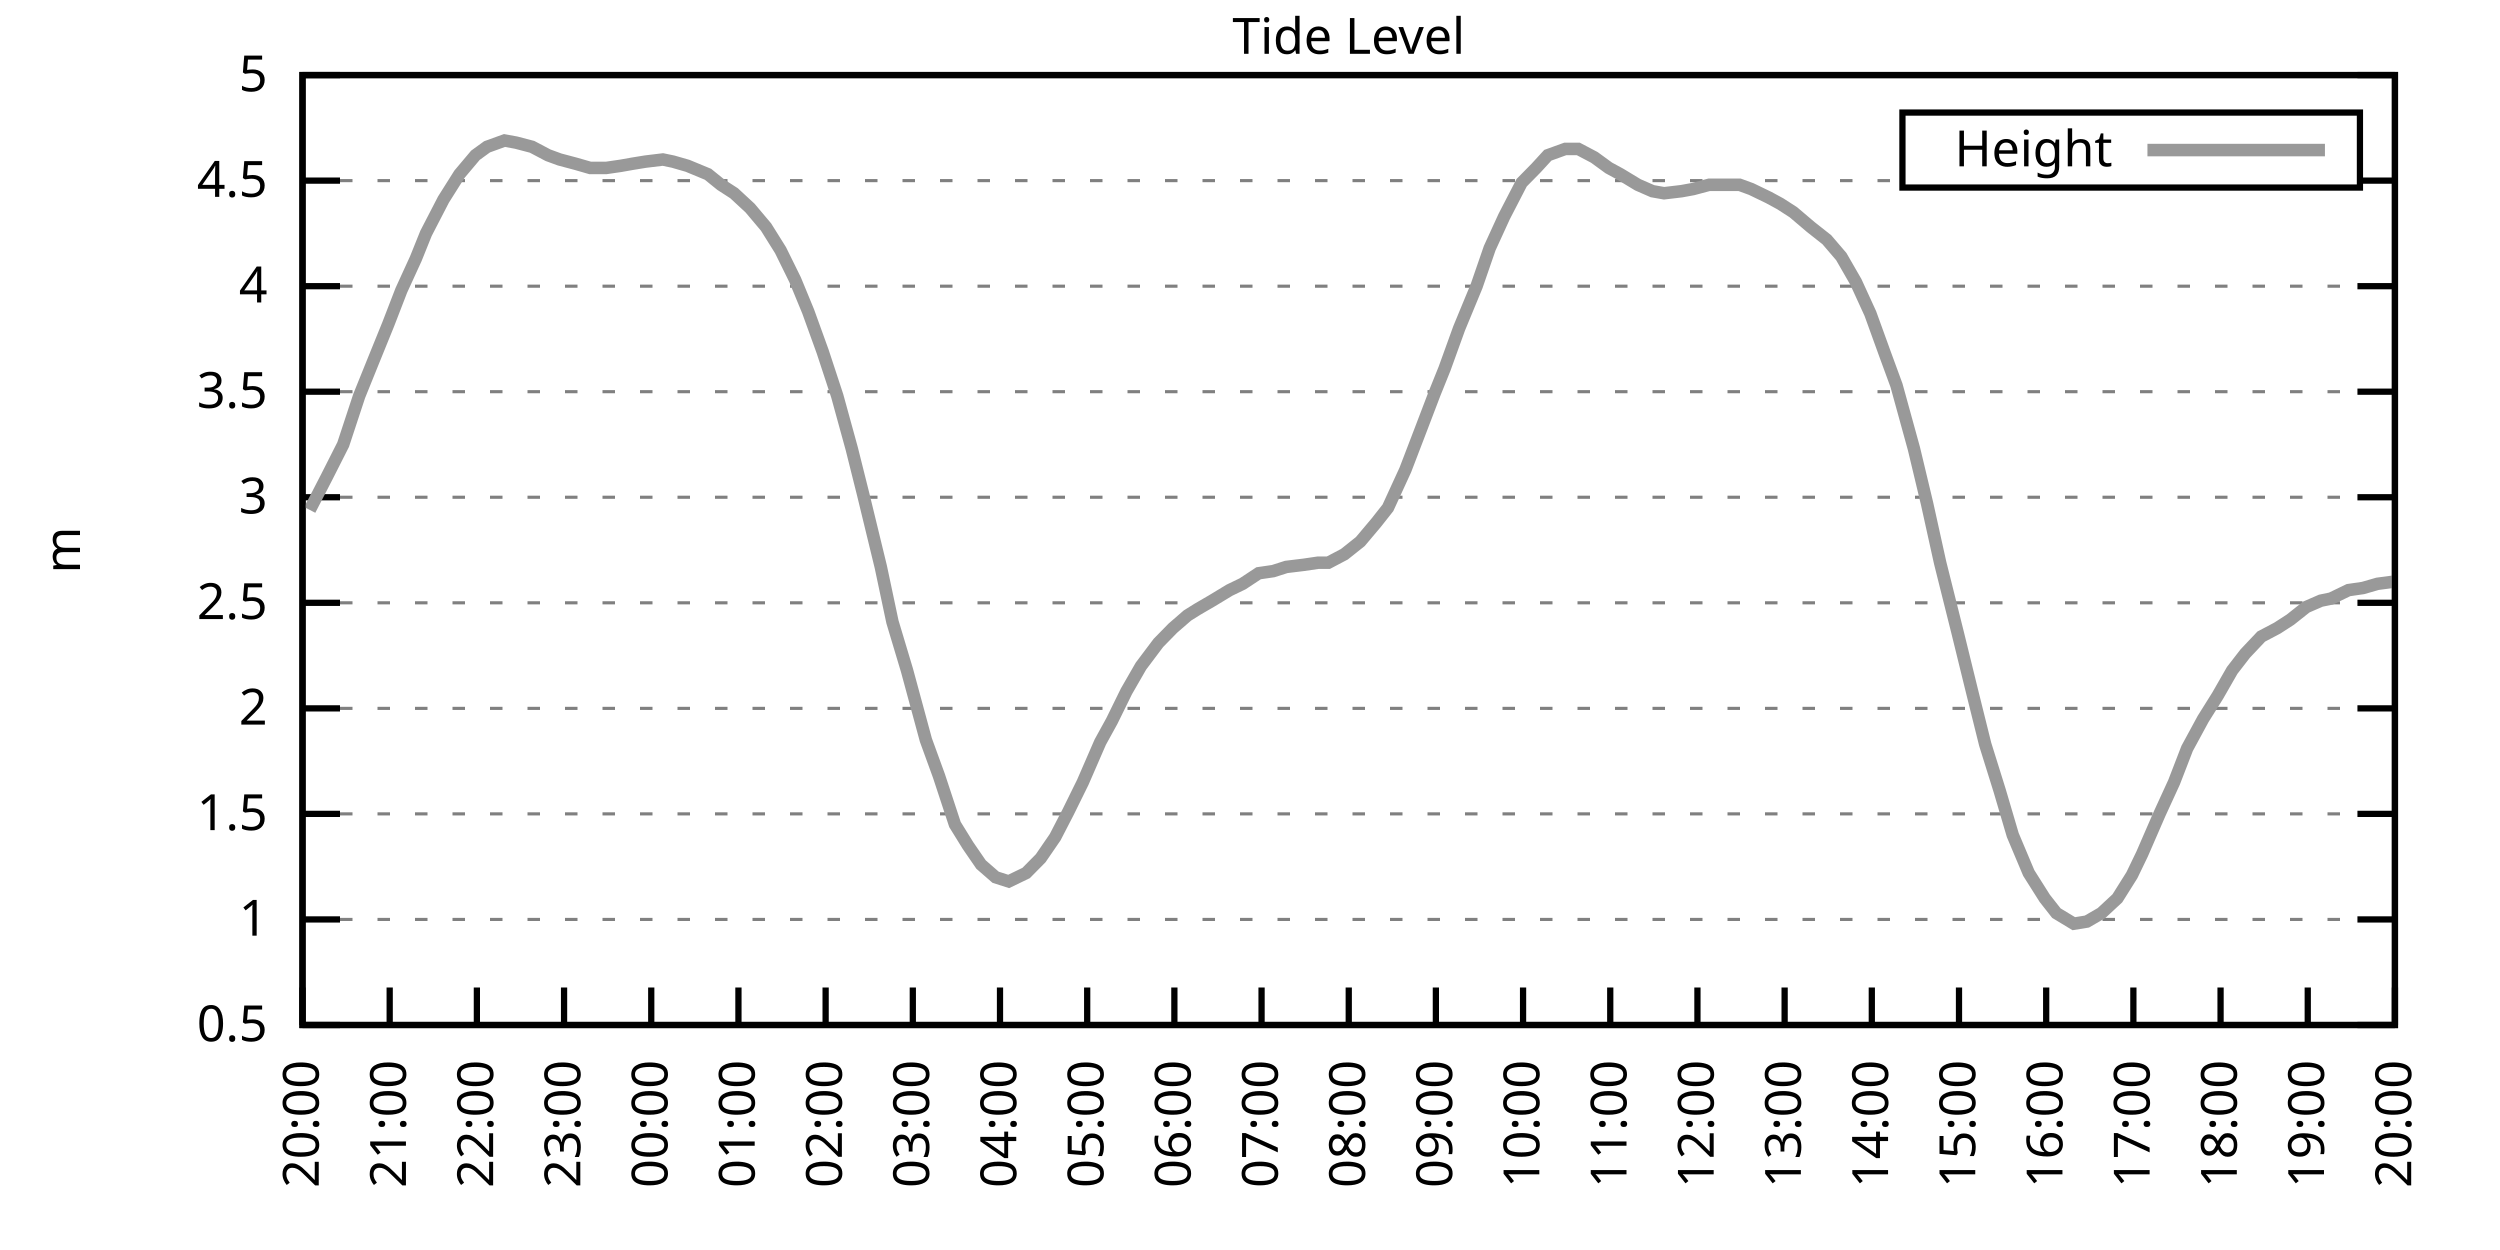
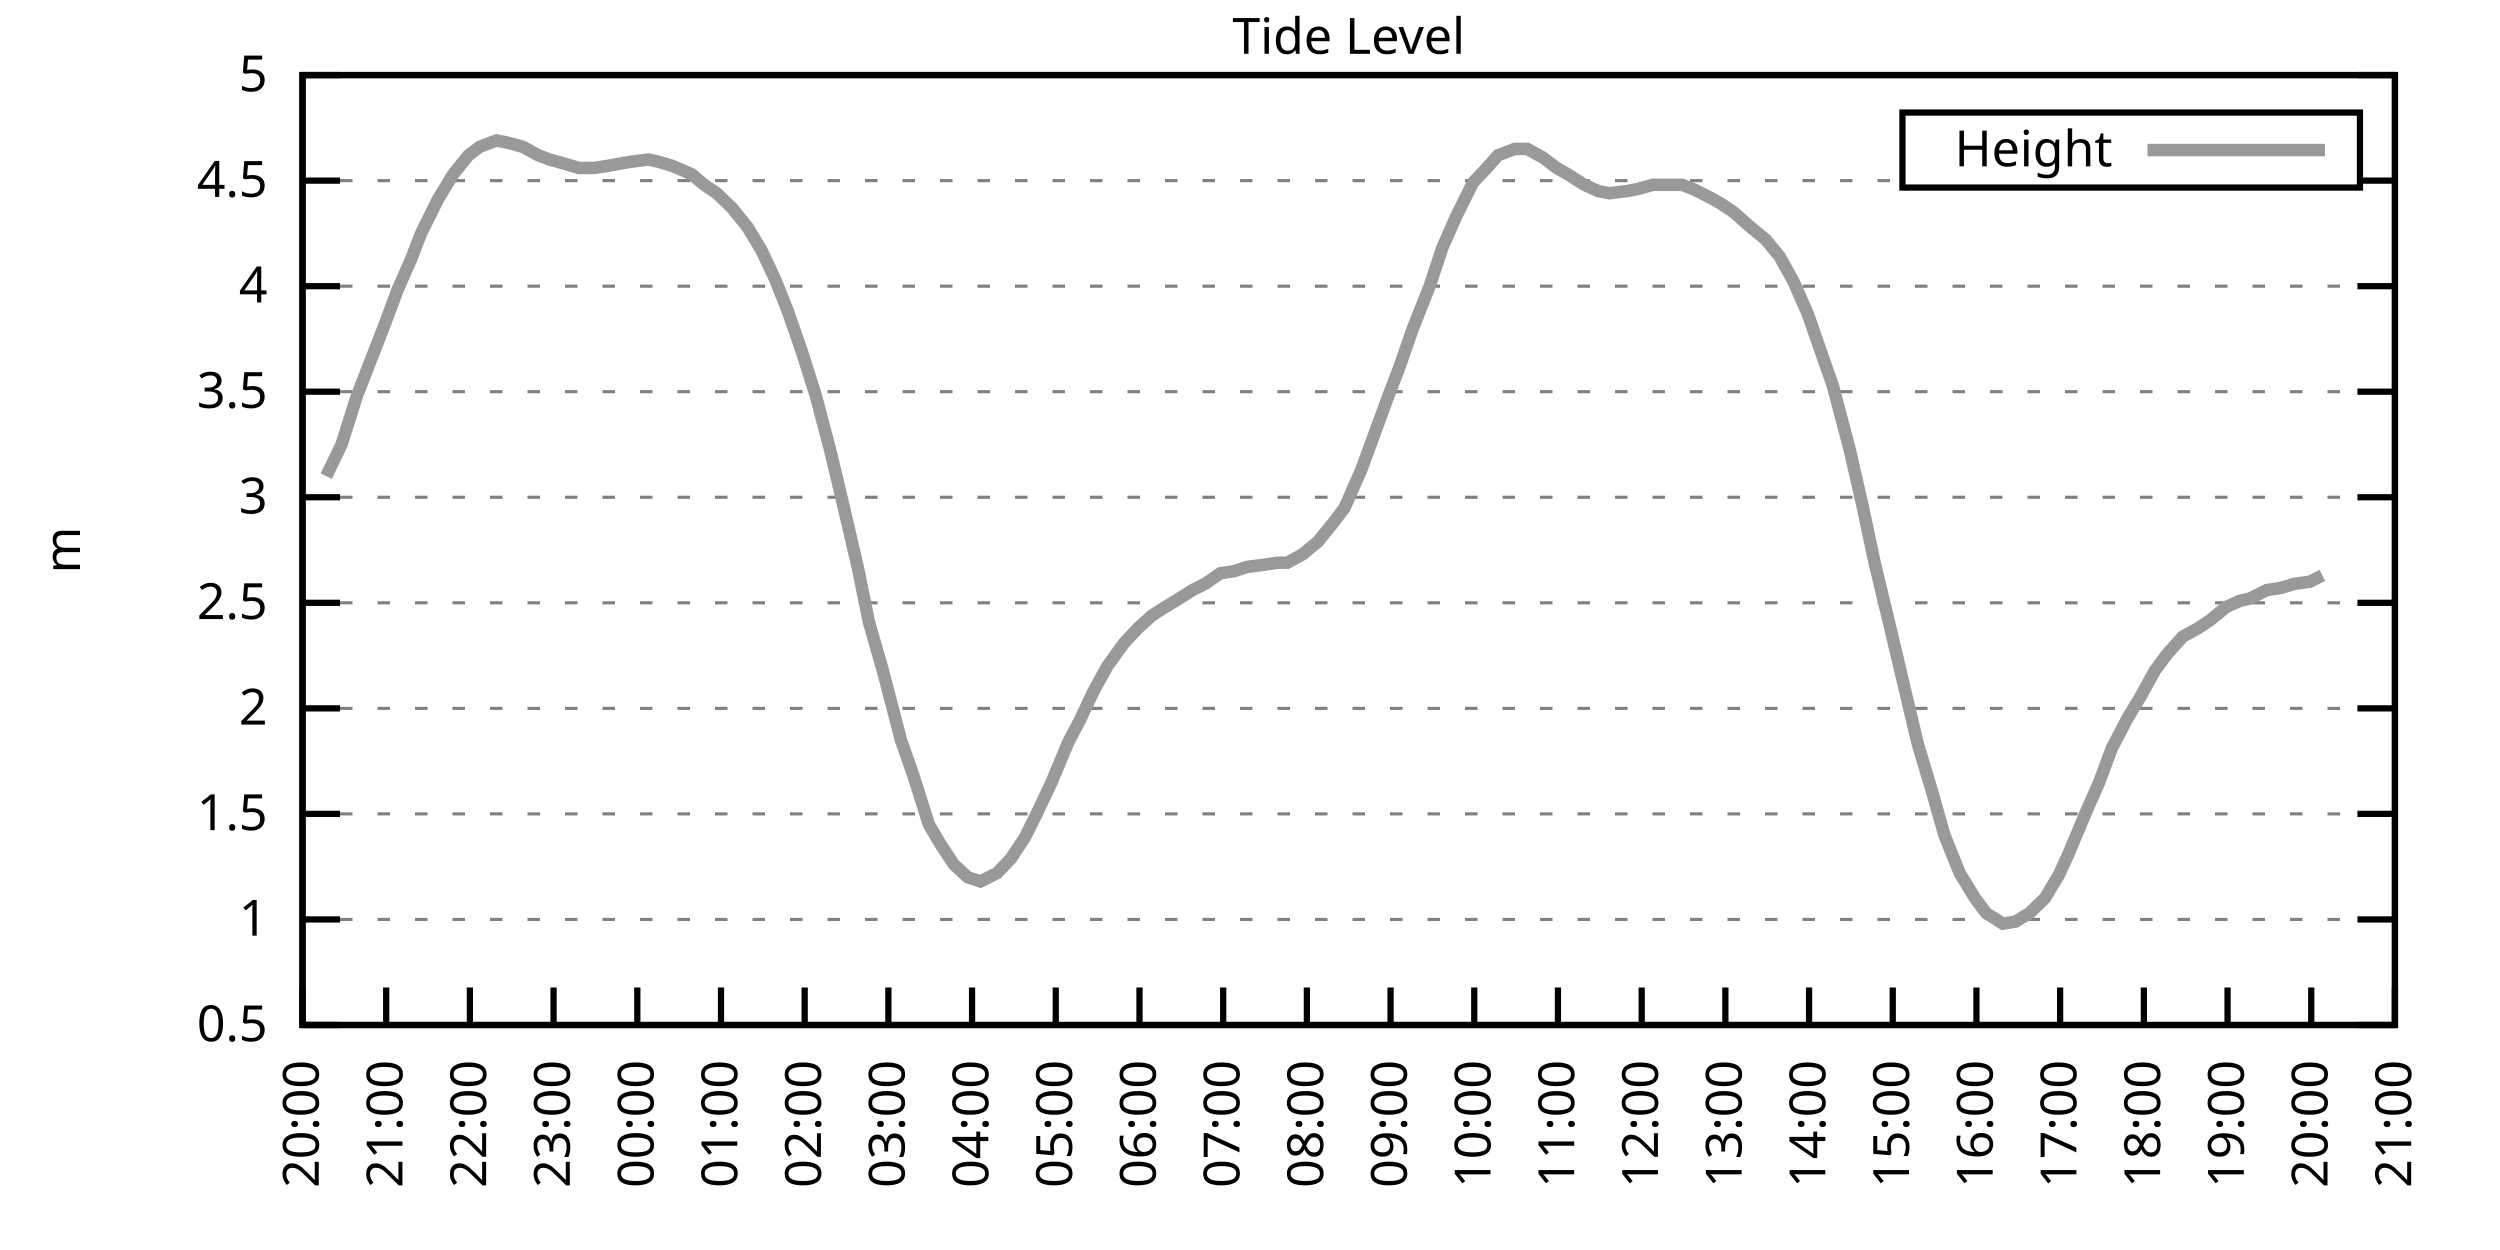
<svg xmlns="http://www.w3.org/2000/svg" xmlns:xlink="http://www.w3.org/1999/xlink" width="400" height="200" viewBox="0 0 400 200">
  <g id="gnuplot_canvas">
    <rect x="0" y="0" width="400" height="200" fill="none" />
    <defs>
      <circle id="gpDot" r="0.5" stroke-width="0.5" stroke="currentColor" />
      <path id="gpPt0" stroke-width="0.333" stroke="currentColor" d="M-1,0 h2 M0,-1 v2" />
      <path id="gpPt1" stroke-width="0.333" stroke="currentColor" d="M-1,-1 L1,1 M1,-1 L-1,1" />
      <path id="gpPt2" stroke-width="0.333" stroke="currentColor" d="M-1,0 L1,0 M0,-1 L0,1 M-1,-1 L1,1 M-1,1 L1,-1" />
      <rect id="gpPt3" stroke-width="0.333" stroke="currentColor" x="-1" y="-1" width="2" height="2" />
      <rect id="gpPt4" stroke-width="0.333" stroke="currentColor" fill="currentColor" x="-1" y="-1" width="2" height="2" />
      <circle id="gpPt5" stroke-width="0.333" stroke="currentColor" cx="0" cy="0" r="1" />
      <use xlink:href="#gpPt5" id="gpPt6" fill="currentColor" stroke="none" />
      <path id="gpPt7" stroke-width="0.333" stroke="currentColor" d="M0,-1.33 L-1.33,0.67 L1.33,0.67 z" />
      <use xlink:href="#gpPt7" id="gpPt8" fill="currentColor" stroke="none" />
      <use xlink:href="#gpPt7" id="gpPt9" stroke="currentColor" transform="rotate(180)" />
      <use xlink:href="#gpPt9" id="gpPt10" fill="currentColor" stroke="none" />
      <use xlink:href="#gpPt3" id="gpPt11" stroke="currentColor" transform="rotate(45)" />
      <use xlink:href="#gpPt11" id="gpPt12" fill="currentColor" stroke="none" />
      <path id="gpPt13" stroke-width="0.333" stroke="currentColor" d="M0,1.330 L1.265,0.411 L0.782,-1.067 L-0.782,-1.076 L-1.265,0.411 z" />
      <use xlink:href="#gpPt13" id="gpPt14" fill="currentColor" stroke="none" />
      <filter id="textbox" filterUnits="objectBoundingBox" x="0" y="0" height="1" width="1">
        <feFlood flood-color="white" flood-opacity="1" result="bgnd" />
        <feComposite in="SourceGraphic" in2="bgnd" operator="atop" />
      </filter>
      <filter id="greybox" filterUnits="objectBoundingBox" x="0" y="0" height="1" width="1">
        <feFlood flood-color="lightgrey" flood-opacity="1" result="grey" />
        <feComposite in="SourceGraphic" in2="grey" operator="atop" />
      </filter>
    </defs>
    <g fill="none" color="white" stroke="currentColor" stroke-width="1.00" stroke-linecap="butt" stroke-linejoin="miter">
</g>
    <g fill="none" color="black" stroke="currentColor" stroke-width="1.00" stroke-linecap="butt" stroke-linejoin="miter">
      <g stroke="none" shape-rendering="crispEdges">
        <polygon fill="rgb(255, 255, 255)" points="48.40,164.00 383.18,164.00 383.18,12.02 48.40,12.02 " />
      </g>
    </g>
    <g fill="none" color="black" stroke="currentColor" stroke-width="1.00" stroke-linecap="butt" stroke-linejoin="miter">
</g>
    <g fill="none" color="black" stroke="black" stroke-width="0.50" stroke-linecap="butt" stroke-linejoin="miter">
</g>
    <g fill="none" color="gray" stroke="currentColor" stroke-width="0.50" stroke-linecap="butt" stroke-linejoin="miter">
      <path stroke="gray" stroke-dasharray="2,4" class="gridline" d="M48.40,164.00 L383.19,164.00  " />
    </g>
    <g fill="none" color="gray" stroke="gray" stroke-width="1.00" stroke-linecap="butt" stroke-linejoin="miter">
</g>
    <g fill="none" color="black" stroke="currentColor" stroke-width="1.00" stroke-linecap="butt" stroke-linejoin="miter">
      <path stroke="black" d="M48.40,164.00 L54.40,164.00 M383.19,164.00 L377.19,164.00  " />
      <g transform="translate(42.80,166.60)" stroke="none" fill="black" font-family="Sans" font-size="8.00" text-anchor="end">
        <text>
          <tspan font-family="Sans"> 0.5</tspan>
        </text>
      </g>
    </g>
    <g fill="none" color="black" stroke="currentColor" stroke-width="1.00" stroke-linecap="butt" stroke-linejoin="miter">
</g>
    <g fill="none" color="black" stroke="black" stroke-width="0.50" stroke-linecap="butt" stroke-linejoin="miter">
</g>
    <g fill="none" color="gray" stroke="currentColor" stroke-width="0.50" stroke-linecap="butt" stroke-linejoin="miter">
      <path stroke="gray" stroke-dasharray="2,4" class="gridline" d="M48.40,147.11 L383.19,147.11  " />
    </g>
    <g fill="none" color="gray" stroke="gray" stroke-width="1.00" stroke-linecap="butt" stroke-linejoin="miter">
</g>
    <g fill="none" color="black" stroke="currentColor" stroke-width="1.00" stroke-linecap="butt" stroke-linejoin="miter">
      <path stroke="black" d="M48.40,147.11 L54.40,147.11 M383.19,147.11 L377.19,147.11  " />
      <g transform="translate(42.80,149.71)" stroke="none" fill="black" font-family="Sans" font-size="8.00" text-anchor="end">
        <text>
          <tspan font-family="Sans"> 1</tspan>
        </text>
      </g>
    </g>
    <g fill="none" color="black" stroke="currentColor" stroke-width="1.00" stroke-linecap="butt" stroke-linejoin="miter">
</g>
    <g fill="none" color="black" stroke="black" stroke-width="0.50" stroke-linecap="butt" stroke-linejoin="miter">
</g>
    <g fill="none" color="gray" stroke="currentColor" stroke-width="0.50" stroke-linecap="butt" stroke-linejoin="miter">
      <path stroke="gray" stroke-dasharray="2,4" class="gridline" d="M48.40,130.22 L383.19,130.22  " />
    </g>
    <g fill="none" color="gray" stroke="gray" stroke-width="1.00" stroke-linecap="butt" stroke-linejoin="miter">
</g>
    <g fill="none" color="black" stroke="currentColor" stroke-width="1.00" stroke-linecap="butt" stroke-linejoin="miter">
      <path stroke="black" d="M48.40,130.22 L54.40,130.22 M383.19,130.22 L377.19,130.22  " />
      <g transform="translate(42.80,132.82)" stroke="none" fill="black" font-family="Sans" font-size="8.00" text-anchor="end">
        <text>
          <tspan font-family="Sans"> 1.5</tspan>
        </text>
      </g>
    </g>
    <g fill="none" color="black" stroke="currentColor" stroke-width="1.00" stroke-linecap="butt" stroke-linejoin="miter">
</g>
    <g fill="none" color="black" stroke="black" stroke-width="0.50" stroke-linecap="butt" stroke-linejoin="miter">
</g>
    <g fill="none" color="gray" stroke="currentColor" stroke-width="0.50" stroke-linecap="butt" stroke-linejoin="miter">
      <path stroke="gray" stroke-dasharray="2,4" class="gridline" d="M48.40,113.34 L383.19,113.34  " />
    </g>
    <g fill="none" color="gray" stroke="gray" stroke-width="1.00" stroke-linecap="butt" stroke-linejoin="miter">
</g>
    <g fill="none" color="black" stroke="currentColor" stroke-width="1.00" stroke-linecap="butt" stroke-linejoin="miter">
      <path stroke="black" d="M48.40,113.34 L54.40,113.34 M383.19,113.34 L377.19,113.34  " />
      <g transform="translate(42.80,115.94)" stroke="none" fill="black" font-family="Sans" font-size="8.00" text-anchor="end">
        <text>
          <tspan font-family="Sans"> 2</tspan>
        </text>
      </g>
    </g>
    <g fill="none" color="black" stroke="currentColor" stroke-width="1.00" stroke-linecap="butt" stroke-linejoin="miter">
</g>
    <g fill="none" color="black" stroke="black" stroke-width="0.50" stroke-linecap="butt" stroke-linejoin="miter">
</g>
    <g fill="none" color="gray" stroke="currentColor" stroke-width="0.50" stroke-linecap="butt" stroke-linejoin="miter">
      <path stroke="gray" stroke-dasharray="2,4" class="gridline" d="M48.40,96.45 L383.19,96.45  " />
    </g>
    <g fill="none" color="gray" stroke="gray" stroke-width="1.00" stroke-linecap="butt" stroke-linejoin="miter">
</g>
    <g fill="none" color="black" stroke="currentColor" stroke-width="1.00" stroke-linecap="butt" stroke-linejoin="miter">
      <path stroke="black" d="M48.40,96.45 L54.40,96.45 M383.19,96.45 L377.19,96.45  " />
      <g transform="translate(42.80,99.05)" stroke="none" fill="black" font-family="Sans" font-size="8.00" text-anchor="end">
        <text>
          <tspan font-family="Sans"> 2.5</tspan>
        </text>
      </g>
    </g>
    <g fill="none" color="black" stroke="currentColor" stroke-width="1.00" stroke-linecap="butt" stroke-linejoin="miter">
</g>
    <g fill="none" color="black" stroke="black" stroke-width="0.50" stroke-linecap="butt" stroke-linejoin="miter">
</g>
    <g fill="none" color="gray" stroke="currentColor" stroke-width="0.50" stroke-linecap="butt" stroke-linejoin="miter">
      <path stroke="gray" stroke-dasharray="2,4" class="gridline" d="M48.40,79.56 L383.19,79.56  " />
    </g>
    <g fill="none" color="gray" stroke="gray" stroke-width="1.00" stroke-linecap="butt" stroke-linejoin="miter">
</g>
    <g fill="none" color="black" stroke="currentColor" stroke-width="1.00" stroke-linecap="butt" stroke-linejoin="miter">
      <path stroke="black" d="M48.40,79.56 L54.40,79.56 M383.19,79.56 L377.19,79.56  " />
      <g transform="translate(42.80,82.16)" stroke="none" fill="black" font-family="Sans" font-size="8.00" text-anchor="end">
        <text>
          <tspan font-family="Sans"> 3</tspan>
        </text>
      </g>
    </g>
    <g fill="none" color="black" stroke="currentColor" stroke-width="1.00" stroke-linecap="butt" stroke-linejoin="miter">
</g>
    <g fill="none" color="black" stroke="black" stroke-width="0.50" stroke-linecap="butt" stroke-linejoin="miter">
</g>
    <g fill="none" color="gray" stroke="currentColor" stroke-width="0.50" stroke-linecap="butt" stroke-linejoin="miter">
      <path stroke="gray" stroke-dasharray="2,4" class="gridline" d="M48.40,62.67 L383.19,62.67  " />
    </g>
    <g fill="none" color="gray" stroke="gray" stroke-width="1.00" stroke-linecap="butt" stroke-linejoin="miter">
</g>
    <g fill="none" color="black" stroke="currentColor" stroke-width="1.00" stroke-linecap="butt" stroke-linejoin="miter">
      <path stroke="black" d="M48.40,62.67 L54.40,62.67 M383.19,62.67 L377.19,62.67  " />
      <g transform="translate(42.80,65.27)" stroke="none" fill="black" font-family="Sans" font-size="8.00" text-anchor="end">
        <text>
          <tspan font-family="Sans"> 3.5</tspan>
        </text>
      </g>
    </g>
    <g fill="none" color="black" stroke="currentColor" stroke-width="1.00" stroke-linecap="butt" stroke-linejoin="miter">
</g>
    <g fill="none" color="black" stroke="black" stroke-width="0.50" stroke-linecap="butt" stroke-linejoin="miter">
</g>
    <g fill="none" color="gray" stroke="currentColor" stroke-width="0.50" stroke-linecap="butt" stroke-linejoin="miter">
      <path stroke="gray" stroke-dasharray="2,4" class="gridline" d="M48.40,45.79 L383.19,45.79  " />
    </g>
    <g fill="none" color="gray" stroke="gray" stroke-width="1.00" stroke-linecap="butt" stroke-linejoin="miter">
</g>
    <g fill="none" color="black" stroke="currentColor" stroke-width="1.00" stroke-linecap="butt" stroke-linejoin="miter">
      <path stroke="black" d="M48.40,45.79 L54.40,45.79 M383.19,45.79 L377.19,45.79  " />
      <g transform="translate(42.80,48.39)" stroke="none" fill="black" font-family="Sans" font-size="8.00" text-anchor="end">
        <text>
          <tspan font-family="Sans"> 4</tspan>
        </text>
      </g>
    </g>
    <g fill="none" color="black" stroke="currentColor" stroke-width="1.00" stroke-linecap="butt" stroke-linejoin="miter">
</g>
    <g fill="none" color="black" stroke="black" stroke-width="0.50" stroke-linecap="butt" stroke-linejoin="miter">
</g>
    <g fill="none" color="gray" stroke="currentColor" stroke-width="0.50" stroke-linecap="butt" stroke-linejoin="miter">
      <path stroke="gray" stroke-dasharray="2,4" class="gridline" d="M48.40,28.90 L304.39,28.90 M377.59,28.90 L383.19,28.90  " />
    </g>
    <g fill="none" color="gray" stroke="gray" stroke-width="1.00" stroke-linecap="butt" stroke-linejoin="miter">
</g>
    <g fill="none" color="black" stroke="currentColor" stroke-width="1.00" stroke-linecap="butt" stroke-linejoin="miter">
      <path stroke="black" d="M48.40,28.90 L54.40,28.90 M383.19,28.90 L377.19,28.90  " />
      <g transform="translate(42.80,31.50)" stroke="none" fill="black" font-family="Sans" font-size="8.00" text-anchor="end">
        <text>
          <tspan font-family="Sans"> 4.5</tspan>
        </text>
      </g>
    </g>
    <g fill="none" color="black" stroke="currentColor" stroke-width="1.00" stroke-linecap="butt" stroke-linejoin="miter">
</g>
    <g fill="none" color="black" stroke="black" stroke-width="0.50" stroke-linecap="butt" stroke-linejoin="miter">
</g>
    <g fill="none" color="gray" stroke="currentColor" stroke-width="0.50" stroke-linecap="butt" stroke-linejoin="miter">
      <path stroke="gray" stroke-dasharray="2,4" class="gridline" d="M48.40,12.01 L383.19,12.01  " />
    </g>
    <g fill="none" color="gray" stroke="gray" stroke-width="1.00" stroke-linecap="butt" stroke-linejoin="miter">
</g>
    <g fill="none" color="black" stroke="currentColor" stroke-width="1.00" stroke-linecap="butt" stroke-linejoin="miter">
      <path stroke="black" d="M48.40,12.01 L54.40,12.01 M383.19,12.01 L377.19,12.01  " />
      <g transform="translate(42.80,14.61)" stroke="none" fill="black" font-family="Sans" font-size="8.00" text-anchor="end">
        <text>
          <tspan font-family="Sans"> 5</tspan>
        </text>
      </g>
    </g>
    <g fill="none" color="black" stroke="currentColor" stroke-width="1.00" stroke-linecap="butt" stroke-linejoin="miter">
      <path stroke="black" d="M48.40,164.00 L48.40,158.00  " />
      <g transform="translate(51.00,169.60) rotate(270.00)" stroke="none" fill="black" font-family="Sans" font-size="8.00" text-anchor="end">
        <text>
          <tspan font-family="Sans">20:00</tspan>
        </text>
      </g>
    </g>
    <g fill="none" color="black" stroke="currentColor" stroke-width="1.00" stroke-linecap="butt" stroke-linejoin="miter">
-       <path stroke="black" d="M62.35,164.00 L62.35,158.00  " />
-       <g transform="translate(64.95,169.60) rotate(270.00)" stroke="none" fill="black" font-family="Sans" font-size="8.00" text-anchor="end">
+       <path stroke="black" d="M61.79,164.00 L61.79,158.00  " />
+       <g transform="translate(64.39,169.60) rotate(270.00)" stroke="none" fill="black" font-family="Sans" font-size="8.00" text-anchor="end">
        <text>
          <tspan font-family="Sans">21:00</tspan>
        </text>
      </g>
    </g>
    <g fill="none" color="black" stroke="currentColor" stroke-width="1.00" stroke-linecap="butt" stroke-linejoin="miter">
-       <path stroke="black" d="M76.30,164.00 L76.30,158.00  " />
-       <g transform="translate(78.90,169.60) rotate(270.00)" stroke="none" fill="black" font-family="Sans" font-size="8.00" text-anchor="end">
+       <path stroke="black" d="M75.18,164.00 L75.18,158.00  " />
+       <g transform="translate(77.78,169.60) rotate(270.00)" stroke="none" fill="black" font-family="Sans" font-size="8.00" text-anchor="end">
        <text>
          <tspan font-family="Sans">22:00</tspan>
        </text>
      </g>
    </g>
    <g fill="none" color="black" stroke="currentColor" stroke-width="1.00" stroke-linecap="butt" stroke-linejoin="miter">
-       <path stroke="black" d="M90.25,164.00 L90.25,158.00  " />
-       <g transform="translate(92.85,169.60) rotate(270.00)" stroke="none" fill="black" font-family="Sans" font-size="8.00" text-anchor="end">
+       <path stroke="black" d="M88.57,164.00 L88.57,158.00  " />
+       <g transform="translate(91.17,169.60) rotate(270.00)" stroke="none" fill="black" font-family="Sans" font-size="8.00" text-anchor="end">
        <text>
          <tspan font-family="Sans">23:00</tspan>
        </text>
      </g>
    </g>
    <g fill="none" color="black" stroke="currentColor" stroke-width="1.00" stroke-linecap="butt" stroke-linejoin="miter">
-       <path stroke="black" d="M104.20,164.00 L104.20,158.00  " />
-       <g transform="translate(106.80,169.60) rotate(270.00)" stroke="none" fill="black" font-family="Sans" font-size="8.00" text-anchor="end">
+       <path stroke="black" d="M101.97,164.00 L101.97,158.00  " />
+       <g transform="translate(104.57,169.60) rotate(270.00)" stroke="none" fill="black" font-family="Sans" font-size="8.00" text-anchor="end">
        <text>
          <tspan font-family="Sans">00:00</tspan>
        </text>
      </g>
    </g>
    <g fill="none" color="black" stroke="currentColor" stroke-width="1.00" stroke-linecap="butt" stroke-linejoin="miter">
-       <path stroke="black" d="M118.15,164.00 L118.15,158.00  " />
-       <g transform="translate(120.75,169.60) rotate(270.00)" stroke="none" fill="black" font-family="Sans" font-size="8.00" text-anchor="end">
+       <path stroke="black" d="M115.36,164.00 L115.36,158.00  " />
+       <g transform="translate(117.96,169.60) rotate(270.00)" stroke="none" fill="black" font-family="Sans" font-size="8.00" text-anchor="end">
        <text>
          <tspan font-family="Sans">01:00</tspan>
        </text>
      </g>
    </g>
    <g fill="none" color="black" stroke="currentColor" stroke-width="1.00" stroke-linecap="butt" stroke-linejoin="miter">
-       <path stroke="black" d="M132.10,164.00 L132.10,158.00  " />
-       <g transform="translate(134.70,169.60) rotate(270.00)" stroke="none" fill="black" font-family="Sans" font-size="8.00" text-anchor="end">
+       <path stroke="black" d="M128.75,164.00 L128.75,158.00  " />
+       <g transform="translate(131.35,169.60) rotate(270.00)" stroke="none" fill="black" font-family="Sans" font-size="8.00" text-anchor="end">
        <text>
          <tspan font-family="Sans">02:00</tspan>
        </text>
      </g>
    </g>
    <g fill="none" color="black" stroke="currentColor" stroke-width="1.00" stroke-linecap="butt" stroke-linejoin="miter">
-       <path stroke="black" d="M146.05,164.00 L146.05,158.00  " />
-       <g transform="translate(148.65,169.60) rotate(270.00)" stroke="none" fill="black" font-family="Sans" font-size="8.00" text-anchor="end">
+       <path stroke="black" d="M142.14,164.00 L142.14,158.00  " />
+       <g transform="translate(144.74,169.60) rotate(270.00)" stroke="none" fill="black" font-family="Sans" font-size="8.00" text-anchor="end">
        <text>
          <tspan font-family="Sans">03:00</tspan>
        </text>
      </g>
    </g>
    <g fill="none" color="black" stroke="currentColor" stroke-width="1.00" stroke-linecap="butt" stroke-linejoin="miter">
-       <path stroke="black" d="M160.00,164.00 L160.00,158.00  " />
-       <g transform="translate(162.60,169.60) rotate(270.00)" stroke="none" fill="black" font-family="Sans" font-size="8.00" text-anchor="end">
+       <path stroke="black" d="M155.53,164.00 L155.53,158.00  " />
+       <g transform="translate(158.13,169.60) rotate(270.00)" stroke="none" fill="black" font-family="Sans" font-size="8.00" text-anchor="end">
        <text>
          <tspan font-family="Sans">04:00</tspan>
        </text>
      </g>
    </g>
    <g fill="none" color="black" stroke="currentColor" stroke-width="1.00" stroke-linecap="butt" stroke-linejoin="miter">
-       <path stroke="black" d="M173.95,164.00 L173.95,158.00  " />
-       <g transform="translate(176.55,169.60) rotate(270.00)" stroke="none" fill="black" font-family="Sans" font-size="8.00" text-anchor="end">
+       <path stroke="black" d="M168.92,164.00 L168.92,158.00  " />
+       <g transform="translate(171.52,169.60) rotate(270.00)" stroke="none" fill="black" font-family="Sans" font-size="8.00" text-anchor="end">
        <text>
          <tspan font-family="Sans">05:00</tspan>
        </text>
      </g>
    </g>
    <g fill="none" color="black" stroke="currentColor" stroke-width="1.00" stroke-linecap="butt" stroke-linejoin="miter">
-       <path stroke="black" d="M187.90,164.00 L187.90,158.00  " />
-       <g transform="translate(190.50,169.60) rotate(270.00)" stroke="none" fill="black" font-family="Sans" font-size="8.00" text-anchor="end">
+       <path stroke="black" d="M182.32,164.00 L182.32,158.00  " />
+       <g transform="translate(184.92,169.60) rotate(270.00)" stroke="none" fill="black" font-family="Sans" font-size="8.00" text-anchor="end">
        <text>
          <tspan font-family="Sans">06:00</tspan>
        </text>
      </g>
    </g>
    <g fill="none" color="black" stroke="currentColor" stroke-width="1.00" stroke-linecap="butt" stroke-linejoin="miter">
-       <path stroke="black" d="M201.85,164.00 L201.85,158.00  " />
-       <g transform="translate(204.45,169.60) rotate(270.00)" stroke="none" fill="black" font-family="Sans" font-size="8.00" text-anchor="end">
+       <path stroke="black" d="M195.71,164.00 L195.71,158.00  " />
+       <g transform="translate(198.31,169.60) rotate(270.00)" stroke="none" fill="black" font-family="Sans" font-size="8.00" text-anchor="end">
        <text>
          <tspan font-family="Sans">07:00</tspan>
        </text>
      </g>
    </g>
    <g fill="none" color="black" stroke="currentColor" stroke-width="1.00" stroke-linecap="butt" stroke-linejoin="miter">
-       <path stroke="black" d="M215.80,164.00 L215.80,158.00  " />
-       <g transform="translate(218.40,169.60) rotate(270.00)" stroke="none" fill="black" font-family="Sans" font-size="8.00" text-anchor="end">
+       <path stroke="black" d="M209.10,164.00 L209.10,158.00  " />
+       <g transform="translate(211.70,169.60) rotate(270.00)" stroke="none" fill="black" font-family="Sans" font-size="8.00" text-anchor="end">
        <text>
          <tspan font-family="Sans">08:00</tspan>
        </text>
      </g>
    </g>
    <g fill="none" color="black" stroke="currentColor" stroke-width="1.00" stroke-linecap="butt" stroke-linejoin="miter">
-       <path stroke="black" d="M229.74,164.00 L229.74,158.00  " />
-       <g transform="translate(232.34,169.60) rotate(270.00)" stroke="none" fill="black" font-family="Sans" font-size="8.00" text-anchor="end">
+       <path stroke="black" d="M222.49,164.00 L222.49,158.00  " />
+       <g transform="translate(225.09,169.60) rotate(270.00)" stroke="none" fill="black" font-family="Sans" font-size="8.00" text-anchor="end">
        <text>
          <tspan font-family="Sans">09:00</tspan>
        </text>
      </g>
    </g>
    <g fill="none" color="black" stroke="currentColor" stroke-width="1.00" stroke-linecap="butt" stroke-linejoin="miter">
-       <path stroke="black" d="M243.69,164.00 L243.69,158.00  " />
-       <g transform="translate(246.29,169.60) rotate(270.00)" stroke="none" fill="black" font-family="Sans" font-size="8.00" text-anchor="end">
+       <path stroke="black" d="M235.88,164.00 L235.88,158.00  " />
+       <g transform="translate(238.48,169.60) rotate(270.00)" stroke="none" fill="black" font-family="Sans" font-size="8.00" text-anchor="end">
        <text>
          <tspan font-family="Sans">10:00</tspan>
        </text>
      </g>
    </g>
    <g fill="none" color="black" stroke="currentColor" stroke-width="1.00" stroke-linecap="butt" stroke-linejoin="miter">
-       <path stroke="black" d="M257.64,164.00 L257.64,158.00  " />
-       <g transform="translate(260.24,169.60) rotate(270.00)" stroke="none" fill="black" font-family="Sans" font-size="8.00" text-anchor="end">
+       <path stroke="black" d="M249.27,164.00 L249.27,158.00  " />
+       <g transform="translate(251.87,169.60) rotate(270.00)" stroke="none" fill="black" font-family="Sans" font-size="8.00" text-anchor="end">
        <text>
          <tspan font-family="Sans">11:00</tspan>
        </text>
      </g>
    </g>
    <g fill="none" color="black" stroke="currentColor" stroke-width="1.00" stroke-linecap="butt" stroke-linejoin="miter">
-       <path stroke="black" d="M271.59,164.00 L271.59,158.00  " />
-       <g transform="translate(274.19,169.60) rotate(270.00)" stroke="none" fill="black" font-family="Sans" font-size="8.00" text-anchor="end">
+       <path stroke="black" d="M262.67,164.00 L262.67,158.00  " />
+       <g transform="translate(265.27,169.60) rotate(270.00)" stroke="none" fill="black" font-family="Sans" font-size="8.00" text-anchor="end">
        <text>
          <tspan font-family="Sans">12:00</tspan>
        </text>
      </g>
    </g>
    <g fill="none" color="black" stroke="currentColor" stroke-width="1.00" stroke-linecap="butt" stroke-linejoin="miter">
-       <path stroke="black" d="M285.54,164.00 L285.54,158.00  " />
-       <g transform="translate(288.14,169.60) rotate(270.00)" stroke="none" fill="black" font-family="Sans" font-size="8.00" text-anchor="end">
+       <path stroke="black" d="M276.06,164.00 L276.06,158.00  " />
+       <g transform="translate(278.66,169.60) rotate(270.00)" stroke="none" fill="black" font-family="Sans" font-size="8.00" text-anchor="end">
        <text>
          <tspan font-family="Sans">13:00</tspan>
        </text>
      </g>
    </g>
    <g fill="none" color="black" stroke="currentColor" stroke-width="1.00" stroke-linecap="butt" stroke-linejoin="miter">
-       <path stroke="black" d="M299.49,164.00 L299.49,158.00  " />
-       <g transform="translate(302.09,169.60) rotate(270.00)" stroke="none" fill="black" font-family="Sans" font-size="8.00" text-anchor="end">
+       <path stroke="black" d="M289.45,164.00 L289.45,158.00  " />
+       <g transform="translate(292.05,169.60) rotate(270.00)" stroke="none" fill="black" font-family="Sans" font-size="8.00" text-anchor="end">
        <text>
          <tspan font-family="Sans">14:00</tspan>
        </text>
      </g>
    </g>
    <g fill="none" color="black" stroke="currentColor" stroke-width="1.00" stroke-linecap="butt" stroke-linejoin="miter">
-       <path stroke="black" d="M313.44,164.00 L313.44,158.00  " />
-       <g transform="translate(316.04,169.60) rotate(270.00)" stroke="none" fill="black" font-family="Sans" font-size="8.00" text-anchor="end">
+       <path stroke="black" d="M302.84,164.00 L302.84,158.00  " />
+       <g transform="translate(305.44,169.60) rotate(270.00)" stroke="none" fill="black" font-family="Sans" font-size="8.00" text-anchor="end">
        <text>
          <tspan font-family="Sans">15:00</tspan>
        </text>
      </g>
    </g>
    <g fill="none" color="black" stroke="currentColor" stroke-width="1.00" stroke-linecap="butt" stroke-linejoin="miter">
-       <path stroke="black" d="M327.39,164.00 L327.39,158.00  " />
-       <g transform="translate(329.99,169.60) rotate(270.00)" stroke="none" fill="black" font-family="Sans" font-size="8.00" text-anchor="end">
+       <path stroke="black" d="M316.23,164.00 L316.23,158.00  " />
+       <g transform="translate(318.83,169.60) rotate(270.00)" stroke="none" fill="black" font-family="Sans" font-size="8.00" text-anchor="end">
        <text>
          <tspan font-family="Sans">16:00</tspan>
        </text>
      </g>
    </g>
    <g fill="none" color="black" stroke="currentColor" stroke-width="1.00" stroke-linecap="butt" stroke-linejoin="miter">
-       <path stroke="black" d="M341.34,164.00 L341.34,158.00  " />
-       <g transform="translate(343.94,169.60) rotate(270.00)" stroke="none" fill="black" font-family="Sans" font-size="8.00" text-anchor="end">
+       <path stroke="black" d="M329.62,164.00 L329.62,158.00  " />
+       <g transform="translate(332.22,169.60) rotate(270.00)" stroke="none" fill="black" font-family="Sans" font-size="8.00" text-anchor="end">
        <text>
          <tspan font-family="Sans">17:00</tspan>
        </text>
      </g>
    </g>
    <g fill="none" color="black" stroke="currentColor" stroke-width="1.00" stroke-linecap="butt" stroke-linejoin="miter">
-       <path stroke="black" d="M355.29,164.00 L355.29,158.00  " />
-       <g transform="translate(357.89,169.60) rotate(270.00)" stroke="none" fill="black" font-family="Sans" font-size="8.00" text-anchor="end">
+       <path stroke="black" d="M343.02,164.00 L343.02,158.00  " />
+       <g transform="translate(345.62,169.60) rotate(270.00)" stroke="none" fill="black" font-family="Sans" font-size="8.00" text-anchor="end">
        <text>
          <tspan font-family="Sans">18:00</tspan>
        </text>
      </g>
    </g>
    <g fill="none" color="black" stroke="currentColor" stroke-width="1.00" stroke-linecap="butt" stroke-linejoin="miter">
-       <path stroke="black" d="M369.24,164.00 L369.24,158.00  " />
-       <g transform="translate(371.84,169.60) rotate(270.00)" stroke="none" fill="black" font-family="Sans" font-size="8.00" text-anchor="end">
+       <path stroke="black" d="M356.41,164.00 L356.41,158.00  " />
+       <g transform="translate(359.01,169.60) rotate(270.00)" stroke="none" fill="black" font-family="Sans" font-size="8.00" text-anchor="end">
        <text>
          <tspan font-family="Sans">19:00</tspan>
+         </text>
+       </g>
+     </g>
+     <g fill="none" color="black" stroke="currentColor" stroke-width="1.00" stroke-linecap="butt" stroke-linejoin="miter">
+       <path stroke="black" d="M369.80,164.00 L369.80,158.00  " />
+       <g transform="translate(372.40,169.60) rotate(270.00)" stroke="none" fill="black" font-family="Sans" font-size="8.00" text-anchor="end">
+         <text>
+           <tspan font-family="Sans">20:00</tspan>
        </text>
      </g>
    </g>
    <g fill="none" color="black" stroke="currentColor" stroke-width="1.00" stroke-linecap="butt" stroke-linejoin="miter">
      <path stroke="black" d="M383.19,164.00 L383.19,158.00  " />
      <g transform="translate(385.79,169.60) rotate(270.00)" stroke="none" fill="black" font-family="Sans" font-size="8.00" text-anchor="end">
        <text>
-           <tspan font-family="Sans">20:00</tspan>
+           <tspan font-family="Sans">21:00</tspan>
        </text>
      </g>
    </g>
    <g fill="none" color="black" stroke="currentColor" stroke-width="1.00" stroke-linecap="butt" stroke-linejoin="miter">
</g>
    <g fill="none" color="black" stroke="currentColor" stroke-width="1.00" stroke-linecap="butt" stroke-linejoin="miter">
      <path stroke="black" d="M48.40,12.01 L48.40,164.00 L383.19,164.00 L383.19,12.01 L48.40,12.01 Z  " />
    </g>
    <g fill="none" color="black" stroke="currentColor" stroke-width="1.00" stroke-linecap="butt" stroke-linejoin="miter">
</g>
    <g fill="none" color="black" stroke="currentColor" stroke-width="1.00" stroke-linecap="butt" stroke-linejoin="miter">
      <path stroke="black" d="M304.39,30.01 L304.39,18.01 L377.59,18.01 L377.59,30.01 L304.39,30.01 Z  " />
    </g>
    <g id="Tide_level_plot_1">
      <g fill="none" color="white" stroke="black" stroke-width="2.00" stroke-linecap="butt" stroke-linejoin="miter">
</g>
      <g fill="none" color="black" stroke="currentColor" stroke-width="2.00" stroke-linecap="butt" stroke-linejoin="miter">
        <g transform="translate(337.99,26.61)" stroke="none" fill="black" font-family="Sans" font-size="8.00" text-anchor="end">
          <text>
            <tspan font-family="Sans">Height</tspan>
          </text>
        </g>
      </g>
      <g fill="none" color="black" stroke="currentColor" stroke-width="2.00" stroke-linecap="butt" stroke-linejoin="miter">
-         <path stroke="rgb(153, 153, 153)" d="M343.59,24.01 L371.99,24.01 M49.56,81.59 L52.35,76.18 L54.91,71.12 L57.47,63.35 L59.79,57.61 L62.12,51.87   L64.21,46.46 L66.53,41.39 L68.16,37.34 L70.95,31.94 L73.51,27.88 L76.07,24.84 L77.93,23.49 L80.72,22.48   L82.58,22.82 L85.13,23.49 L87.69,24.84 L89.55,25.52 L92.11,26.20 L94.43,26.87 L96.99,26.87 L99.32,26.53   L101.18,26.20 L103.27,25.86 L106.06,25.52 L107.69,25.86 L110.01,26.53 L113.27,27.88 L115.36,29.57 L117.45,30.92   L120.01,33.29 L122.57,36.33 L124.89,40.04 L127.22,44.77 L129.31,49.84 L131.63,56.26 L133.96,63.35 L136.28,71.79   L138.14,79.22 L140.93,90.71 L142.79,99.49 L145.12,107.26 L148.14,118.40 L150.23,124.14 L152.79,131.91 L154.88,135.29   L156.97,138.33 L159.30,140.36 L161.39,141.03 L164.18,139.68 L166.51,137.32 L168.83,133.94 L170.92,129.89 L173.25,125.16   L176.04,118.74 L177.90,115.36 L180.22,110.63 L182.55,106.58 L185.34,102.87 L187.66,100.50 L189.99,98.48 L191.62,97.46   L193.94,96.11 L196.73,94.42 L198.82,93.41 L201.38,91.72 L203.71,91.38 L205.80,90.71 L208.59,90.37 L210.91,90.03   L212.54,90.03 L215.10,88.68 L217.65,86.65 L220.21,83.61 L222.07,81.25 L224.86,75.17 L227.19,69.09 L229.51,63.01   L231.14,58.96 L233.46,52.54 L236.25,45.79 L238.35,39.71 L240.67,34.64 L243.46,29.24 L245.79,26.87 L247.65,24.84   L250.44,23.83 L252.53,23.83 L255.09,25.18 L257.41,26.87 L259.27,27.88 L262.06,29.57 L264.39,30.59 L266.25,30.92   L269.04,30.59 L270.90,30.25 L273.45,29.57 L275.78,29.57 L278.34,29.57 L280.20,30.25 L282.99,31.60 L284.85,32.61   L286.94,33.96 L289.73,36.33 L292.29,38.35 L294.61,41.06 L296.94,45.11 L299.26,50.18 L301.58,56.59 L303.44,61.66   L306.23,71.79 L308.33,80.57 L310.42,90.03 L313.21,101.18 L315.53,110.63 L317.63,119.08 L319.95,126.51 L322.04,133.60   L324.60,139.68 L327.16,143.73 L329.02,146.10 L331.81,147.79 L333.90,147.45 L336.23,146.10 L338.78,143.73 L341.11,140.02   L342.74,136.64 L345.53,130.22 L347.85,125.16 L349.94,119.75 L352.50,115.03 L354.83,111.31 L357.15,107.26 L359.24,104.56   L361.80,101.85 L364.36,100.50 L366.45,99.15 L369.01,97.12 L371.33,96.11 L372.96,95.77 L375.75,94.42 L378.08,94.08   L380.40,93.41 L382.96,93.07  " />
+         <path stroke="rgb(153, 153, 153)" d="M343.59,24.01 L371.99,24.01 M52.19,76.18 L54.65,71.12 L57.10,63.35 L59.34,57.61 L61.57,51.87 L63.58,46.46   L65.81,41.39 L67.37,37.34 L70.05,31.94 L72.50,27.88 L74.96,24.84 L76.75,23.49 L79.42,22.48 L81.21,22.82   L83.66,23.49 L86.12,24.84 L87.91,25.52 L90.36,26.20 L92.59,26.87 L95.05,26.87 L97.28,26.53 L99.06,26.20   L101.07,25.86 L103.75,25.52 L105.31,25.86 L107.55,26.53 L110.67,27.88 L112.68,29.57 L114.69,30.92 L117.14,33.29   L119.60,36.33 L121.83,40.04 L124.06,44.77 L126.07,49.84 L128.30,56.26 L130.54,63.35 L132.77,71.79 L134.55,79.22   L137.23,90.71 L139.02,99.49 L141.25,107.26 L144.15,118.40 L146.16,124.14 L148.61,131.91 L150.62,135.29 L152.63,138.33   L154.86,140.36 L156.87,141.03 L159.55,139.68 L161.78,137.32 L164.01,133.94 L166.02,129.89 L168.25,125.16 L170.93,118.74   L172.72,115.36 L174.95,110.63 L177.18,106.58 L179.86,102.87 L182.09,100.50 L184.32,98.48 L185.89,97.46 L188.12,96.11   L190.80,94.42 L192.81,93.41 L195.26,91.72 L197.49,91.38 L199.50,90.71 L202.18,90.37 L204.41,90.03 L205.97,90.03   L208.43,88.68 L210.88,86.65 L213.34,83.61 L215.13,81.25 L217.80,75.17 L220.04,69.09 L222.27,63.01 L223.83,58.96   L226.06,52.54 L228.74,45.79 L230.75,39.71 L232.98,34.64 L235.66,29.24 L237.89,26.87 L239.68,24.84 L242.36,23.83   L244.36,23.83 L246.82,25.18 L249.05,26.87 L250.84,27.88 L253.51,29.57 L255.75,30.59 L257.53,30.92 L260.21,30.59   L262.00,30.25 L264.45,29.57 L266.68,29.57 L269.14,29.57 L270.92,30.25 L273.60,31.60 L275.39,32.61 L277.40,33.96   L280.07,36.33 L282.53,38.35 L284.76,41.06 L286.99,45.11 L289.23,50.18 L291.46,56.59 L293.24,61.66 L295.92,71.79   L297.93,80.57 L299.94,90.03 L302.62,101.18 L304.85,110.63 L306.86,119.08 L309.09,126.51 L311.10,133.60 L313.55,139.68   L316.01,143.73 L317.79,146.10 L320.47,147.79 L322.48,147.45 L324.71,146.10 L327.17,143.73 L329.40,140.02 L330.96,136.64   L333.64,130.22 L335.87,125.16 L337.88,119.75 L340.34,115.03 L342.57,111.31 L344.80,107.26 L346.81,104.56 L349.26,101.85   L351.72,100.50 L353.73,99.15 L356.18,97.12 L358.42,96.11 L359.98,95.77 L362.66,94.42 L364.89,94.08 L367.12,93.41   L369.58,93.07 L371.58,92.06  " />
      </g>
    </g>
    <g fill="none" color="black" stroke="currentColor" stroke-width="2.00" stroke-linecap="butt" stroke-linejoin="miter">
</g>
    <g fill="none" color="black" stroke="black" stroke-width="1.00" stroke-linecap="butt" stroke-linejoin="miter">
</g>
    <g fill="none" color="black" stroke="currentColor" stroke-width="1.00" stroke-linecap="butt" stroke-linejoin="miter">
      <path stroke="black" d="M48.40,12.01 L48.40,164.00 L383.19,164.00 L383.19,12.01 L48.40,12.01 Z  " />
      <g transform="translate(12.80,88.01) rotate(270.00)" stroke="none" fill="black" font-family="Sans" font-size="8.00" text-anchor="middle">
        <text>
          <tspan font-family="Sans">m</tspan>
        </text>
      </g>
    </g>
    <g fill="none" color="black" stroke="currentColor" stroke-width="1.00" stroke-linecap="butt" stroke-linejoin="miter">
</g>
    <g fill="none" color="black" stroke="currentColor" stroke-width="1.00" stroke-linecap="butt" stroke-linejoin="miter">
      <g transform="translate(215.79,8.61)" stroke="none" fill="black" font-family="Sans" font-size="8.00" text-anchor="middle">
        <text>
          <tspan font-family="Sans">Tide Level</tspan>
        </text>
      </g>
    </g>
    <g fill="none" color="black" stroke="currentColor" stroke-width="1.00" stroke-linecap="butt" stroke-linejoin="miter">
</g>
  </g>
</svg>
